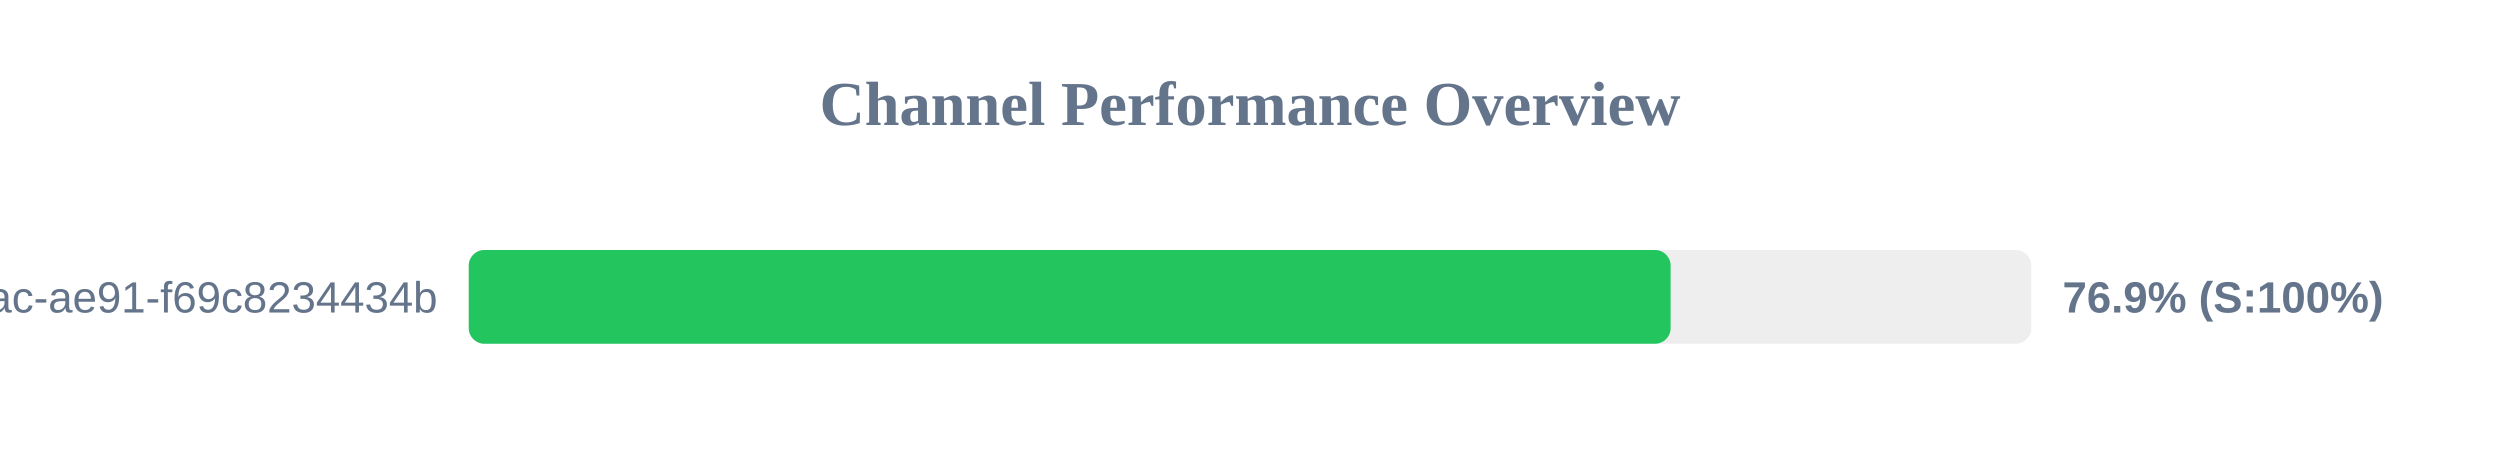
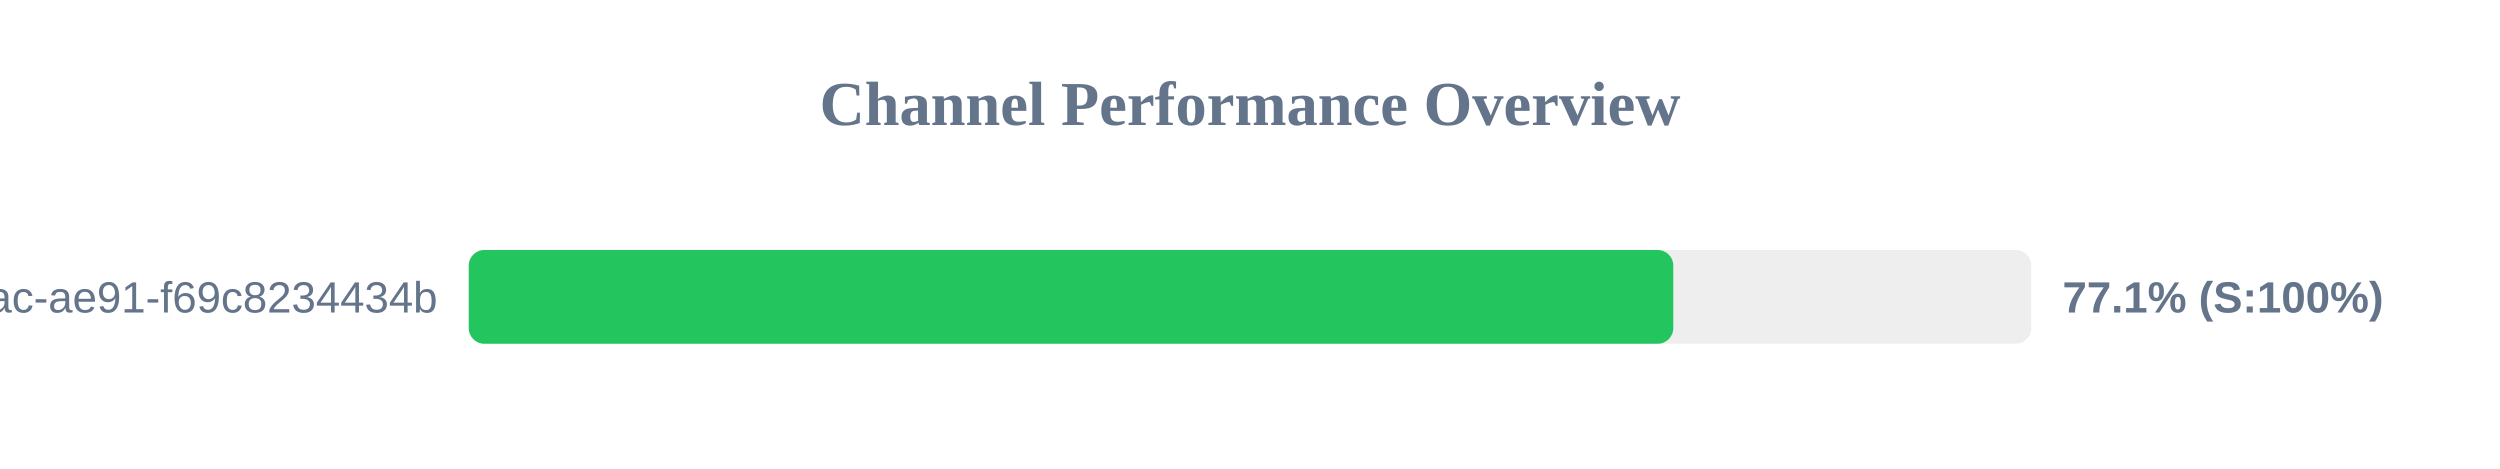
<svg xmlns="http://www.w3.org/2000/svg" width="800" height="150" version="1.1">
  <style>
        .row { font: 14px Arial; fill: #64748b; }
        .score { font: bold 14px Arial; fill: #64748b; }
    </style>
  <text x="400" y="40" text-anchor="middle" font-size="20px" font-weight="bold" fill="#64748b">Channel Performance Overview</text>
  <rect x="150" y="80" width="500" height="30" fill="#eee" rx="5" />
-   <rect x="150" y="80" width="384.6" height="30" fill="#22c55e" rx="5" />
+   <rect x="150" y="80" width="385.45" height="30" fill="#22c55e" rx="5" />
  <text x="140" y="100" text-anchor="end" class="row">?uuid=942b9cb8-92fa-46ac-ae91-f69c8234434b</text>
-   <text x="660" y="100" text-anchor="start" class="score">76.9% (S:100%)</text>
+   <text x="660" y="100" text-anchor="start" class="score">77.1% (S:100%)</text>
</svg>
